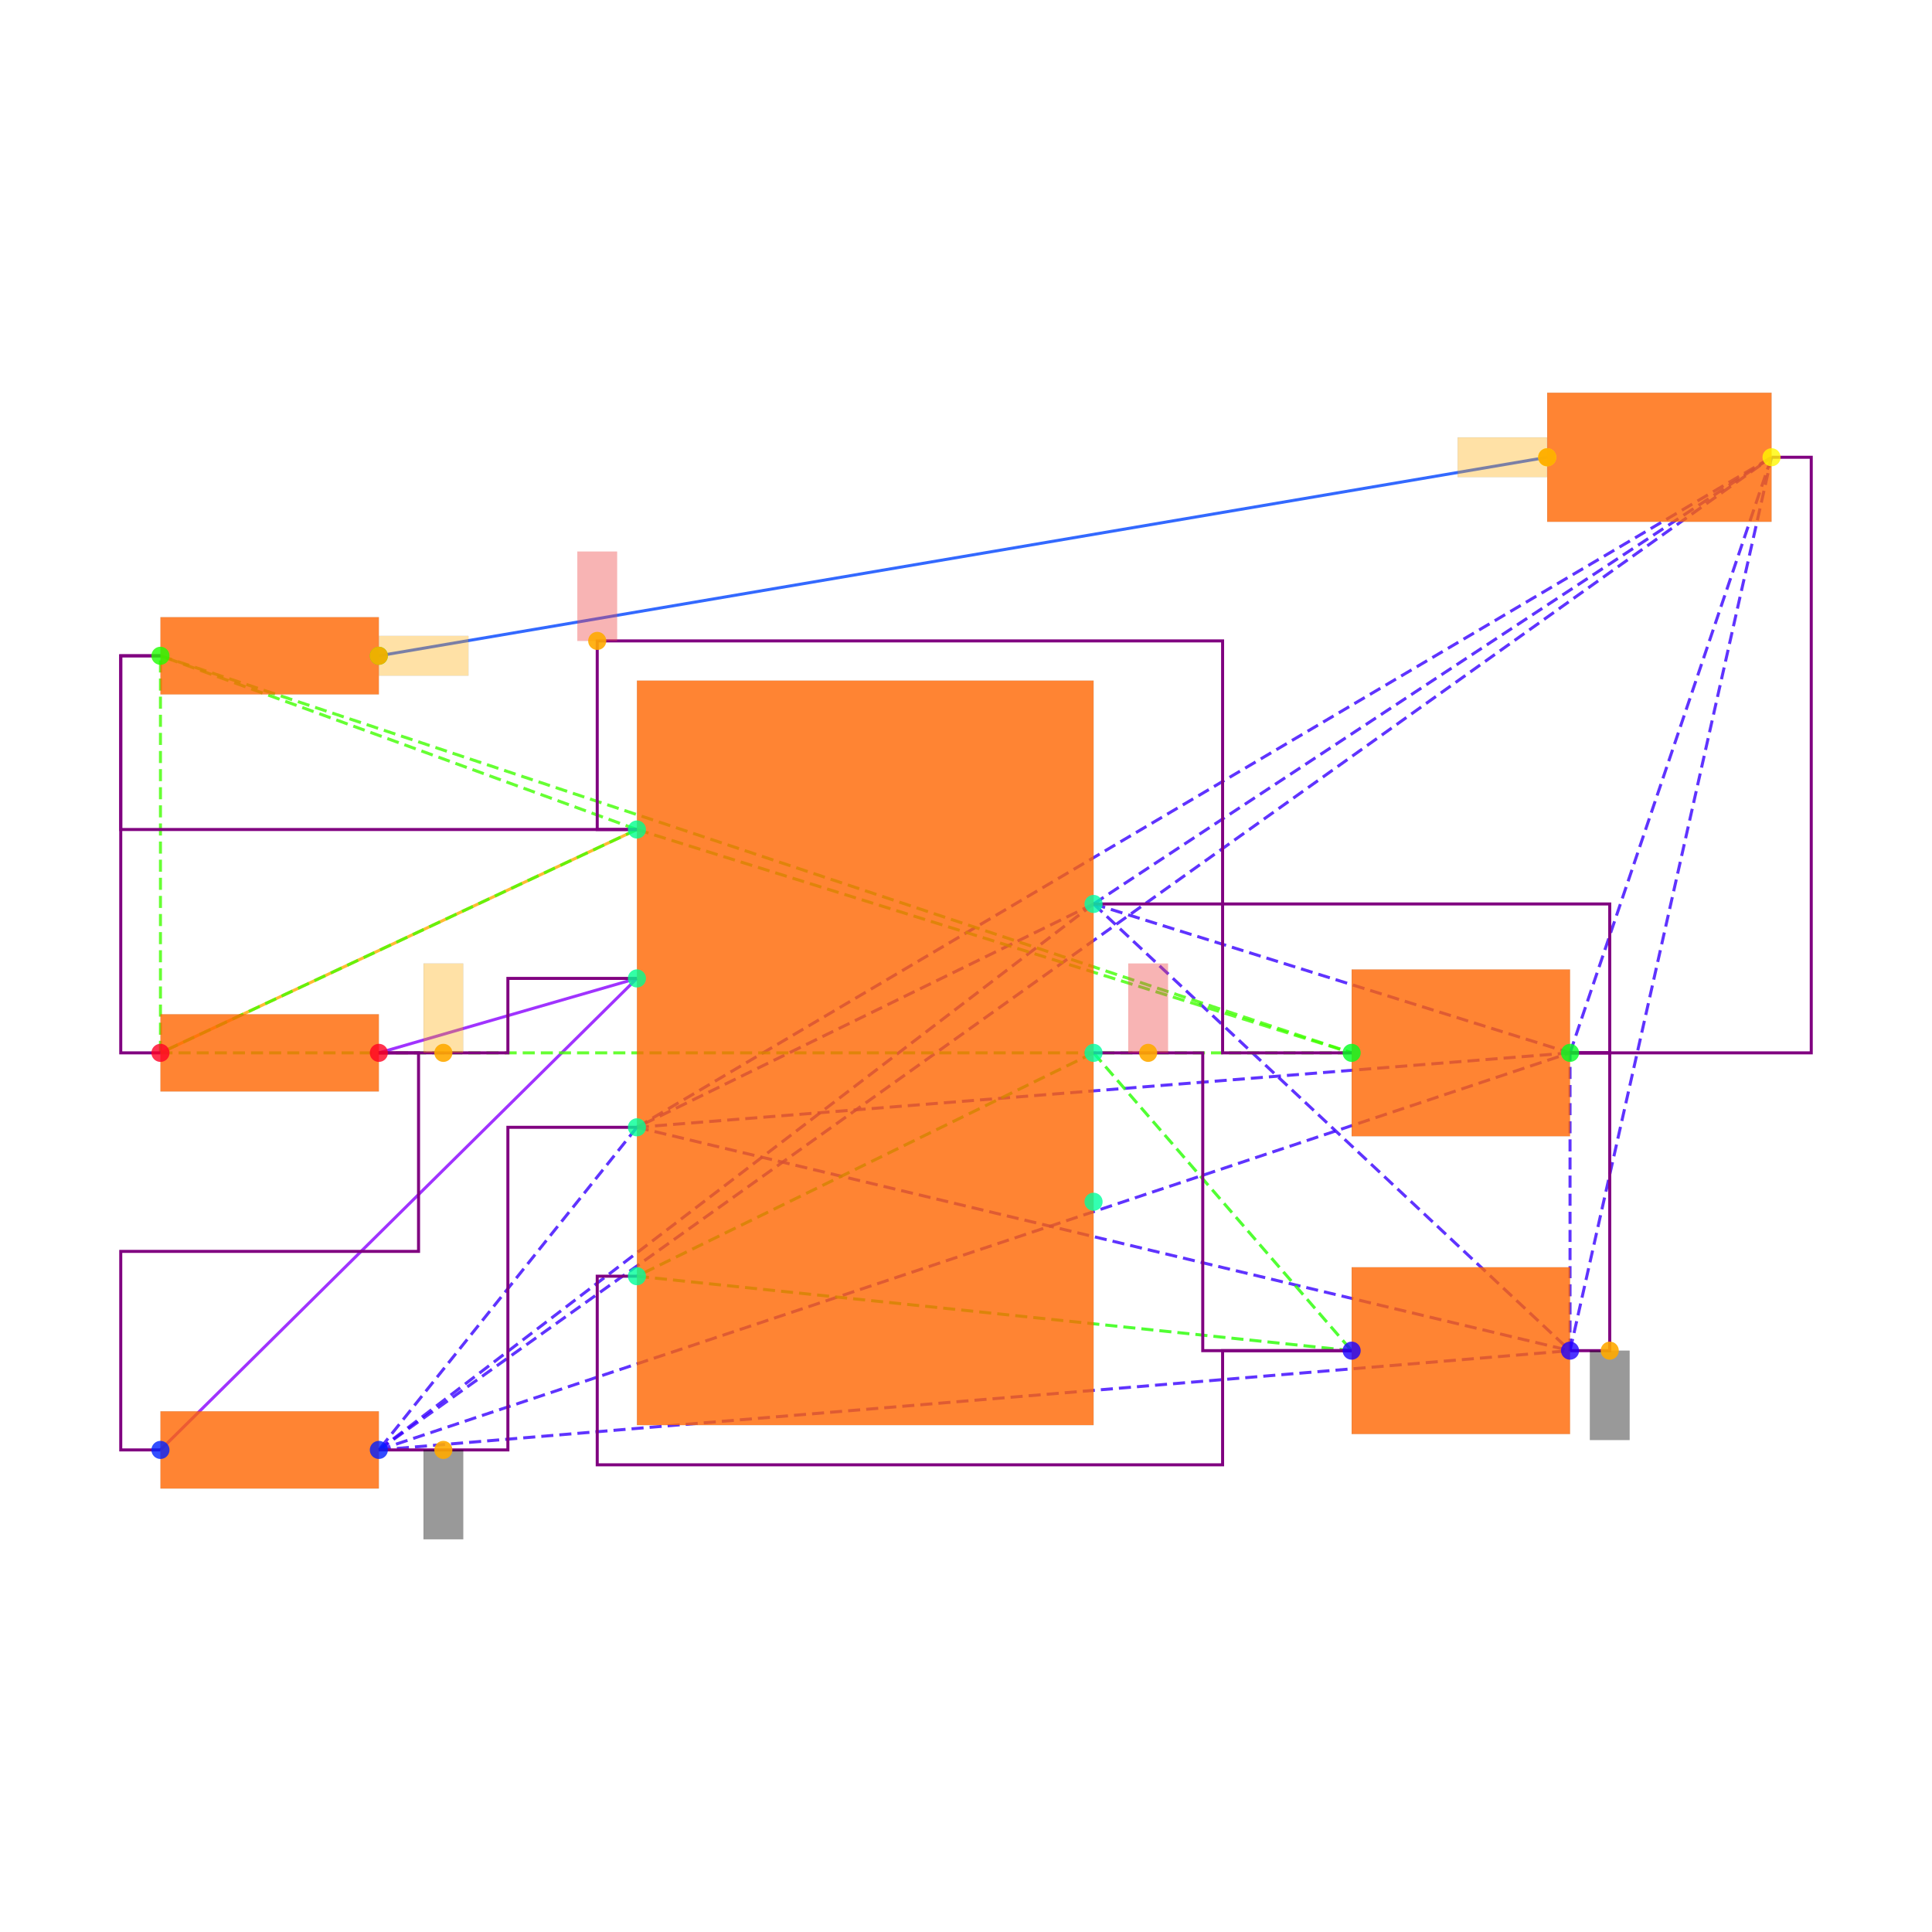
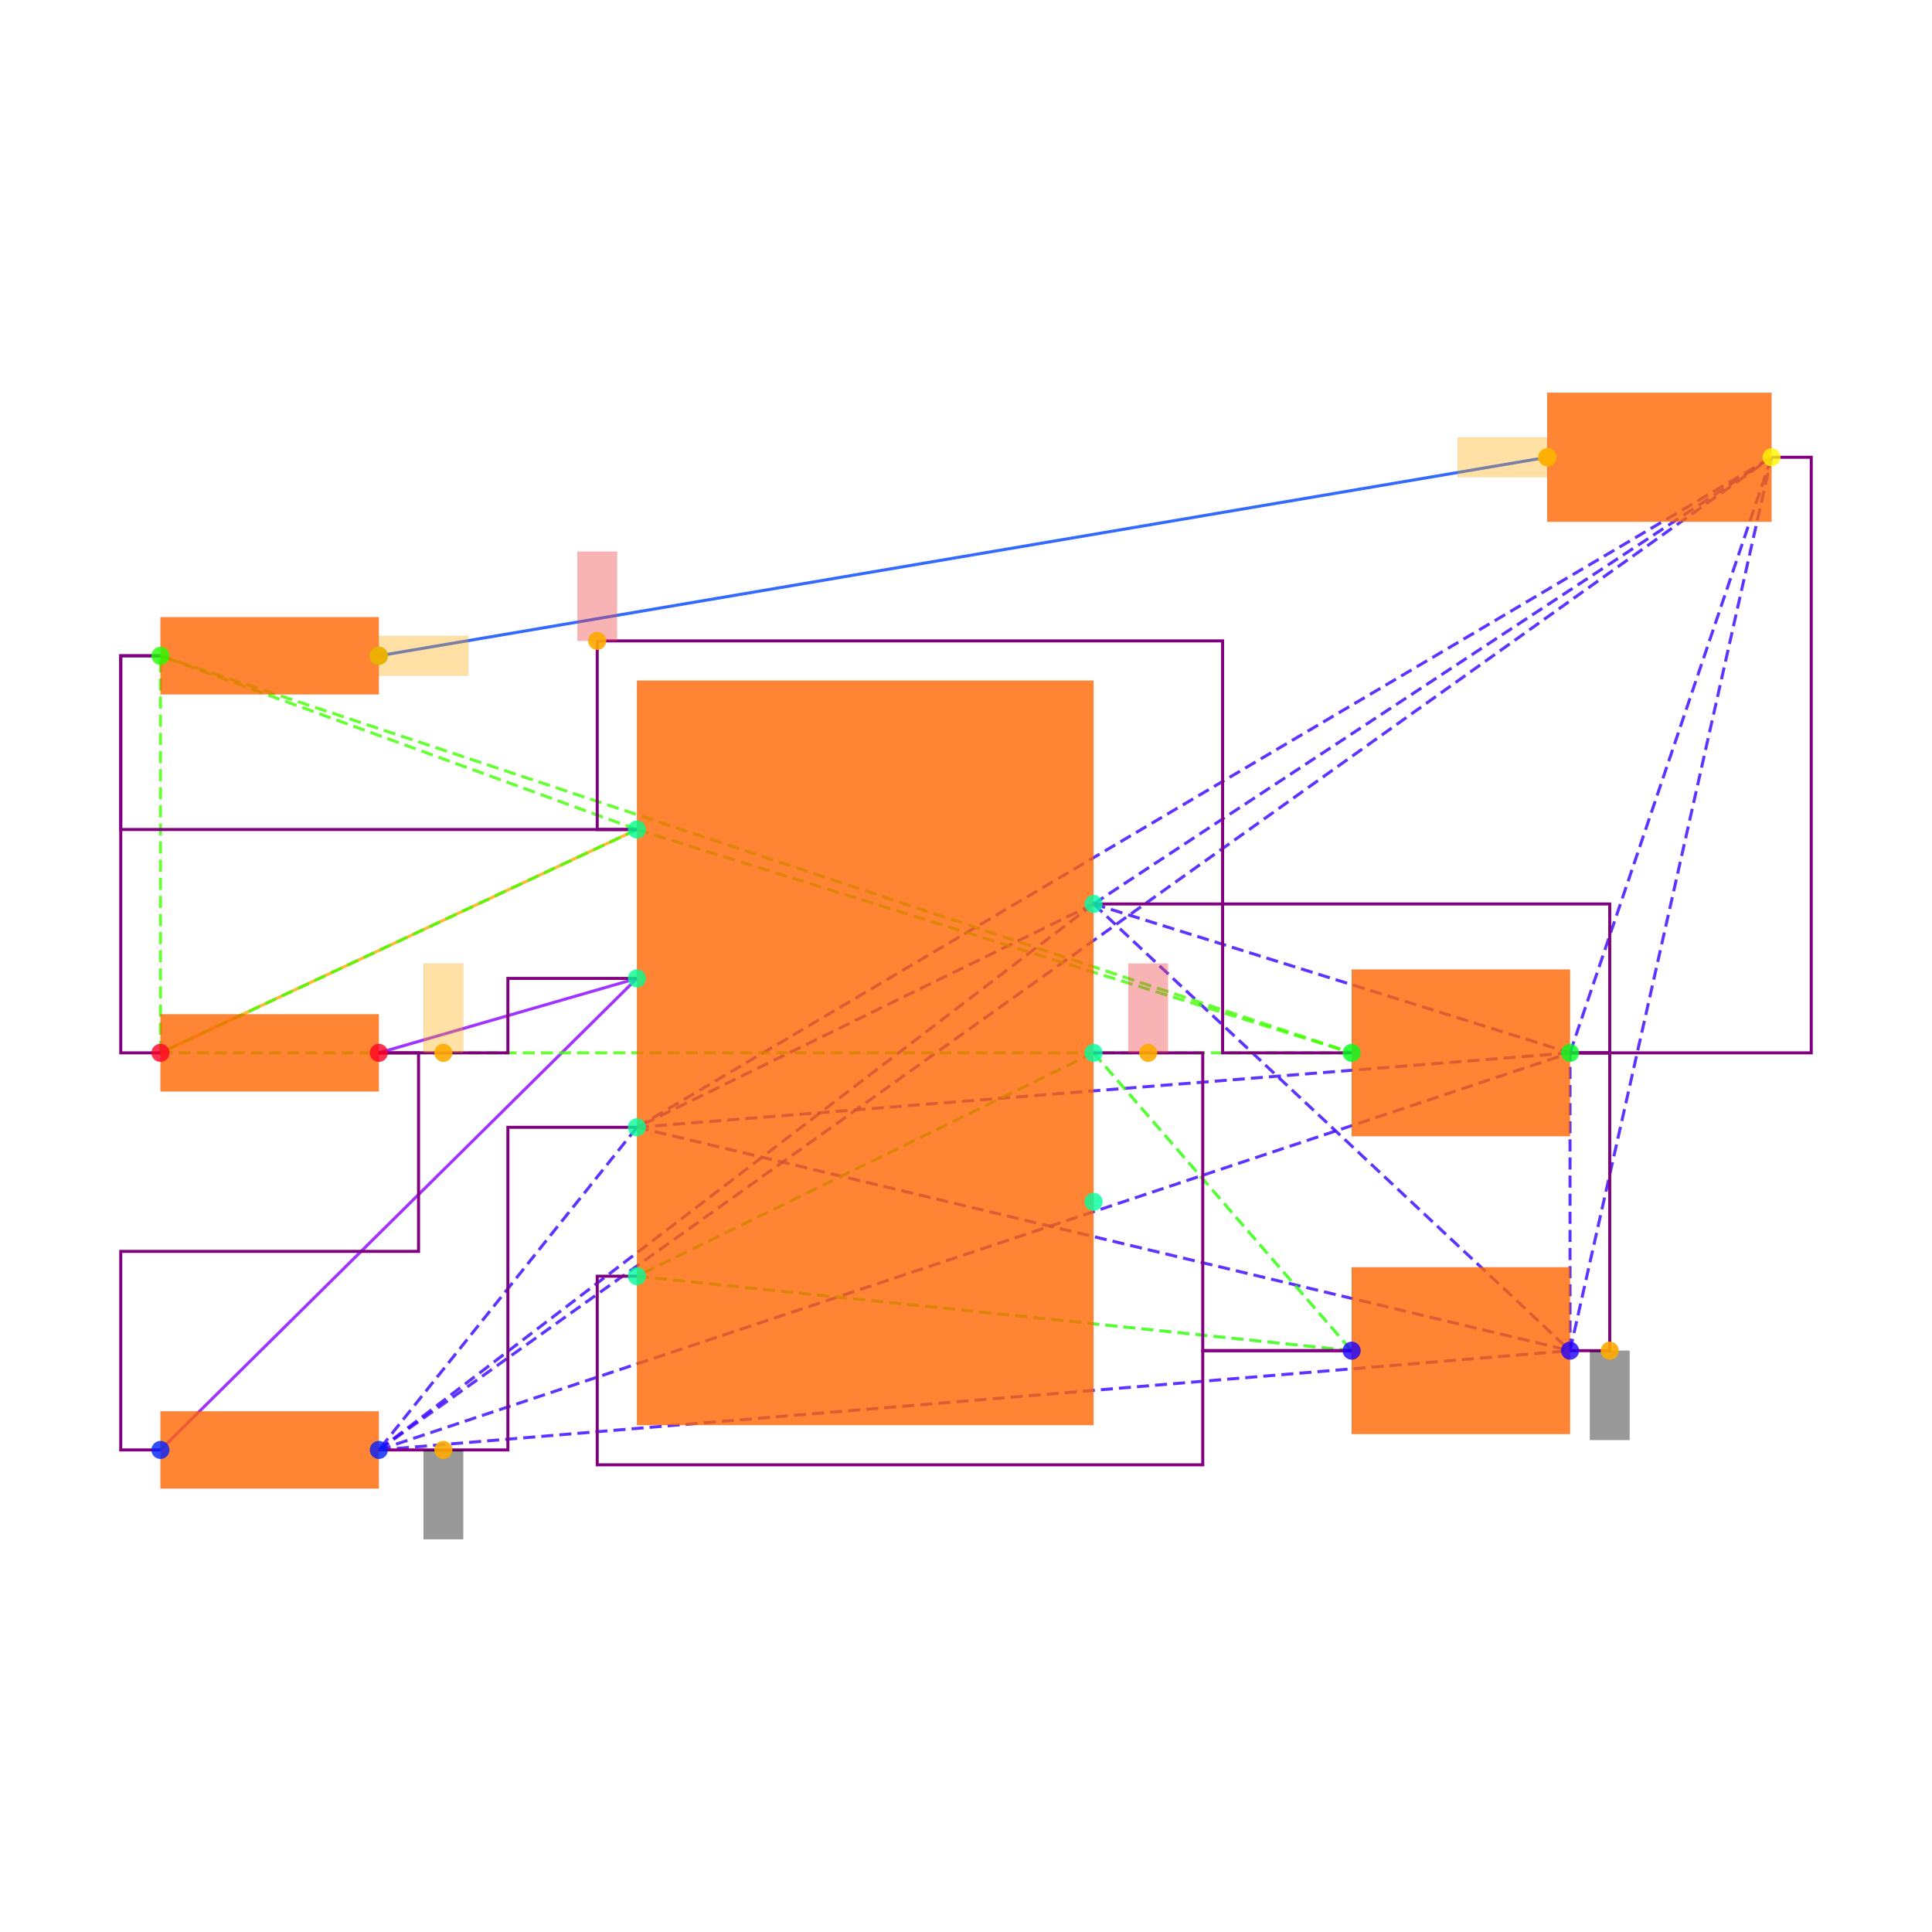
<svg xmlns="http://www.w3.org/2000/svg" width="640" height="640" viewBox="0 0 640 640">
  <rect width="100%" height="100%" fill="white" />
  <g>
    <polyline data-points="-3.55,0 -1.15,1.125" data-type="line" data-label="" points="53.153,348.773 210.992,274.786" fill="none" stroke="hsl(40, 100%, 50%, 0.8)" stroke-width="1px" />
  </g>
  <g>
    <polyline data-points="3.435,3 -2.45,2" data-type="line" data-label="" points="512.531,151.474 125.496,217.24" fill="none" stroke="hsl(224, 100%, 50%, 0.8)" stroke-width="1px" />
  </g>
  <g>
    <polyline data-points="-1.15,0.375 -2.45,0" data-type="line" data-label="" points="210.992,324.11 125.496,348.773" fill="none" stroke="hsl(272, 100%, 50%, 0.8)" stroke-width="1px" />
  </g>
  <g>
    <polyline data-points="-1.15,0.375 -3.55,-1.9999999999999998" data-type="line" data-label="" points="210.992,324.11 53.153,480.305" fill="none" stroke="hsl(272, 100%, 50%, 0.8)" stroke-width="1px" />
  </g>
  <g>
    <polyline data-points="1.15,0.75 -1.15,-0.375" data-type="line" data-label="" points="362.255,299.448 210.992,373.435" fill="none" stroke="hsl(253, 100%, 50%, 0.8)" stroke-width="1px" stroke-dasharray="4 2" />
  </g>
  <g>
    <polyline data-points="1.15,0.75 -2.45,-1.9999999999999998" data-type="line" data-label="" points="362.255,299.448 125.496,480.305" fill="none" stroke="hsl(253, 100%, 50%, 0.8)" stroke-width="1px" stroke-dasharray="4 2" />
  </g>
  <g>
    <polyline data-points="1.15,0.75 3.55,-1.5" data-type="line" data-label="" points="362.255,299.448 520.094,447.422" fill="none" stroke="hsl(253, 100%, 50%, 0.8)" stroke-width="1px" stroke-dasharray="4 2" />
  </g>
  <g>
    <polyline data-points="1.15,0.75 3.55,0" data-type="line" data-label="" points="362.255,299.448 520.094,348.773" fill="none" stroke="hsl(253, 100%, 50%, 0.8)" stroke-width="1px" stroke-dasharray="4 2" />
  </g>
  <g>
    <polyline data-points="1.15,0.75 4.5649999999999995,3" data-type="line" data-label="" points="362.255,299.448 586.847,151.474" fill="none" stroke="hsl(253, 100%, 50%, 0.8)" stroke-width="1px" stroke-dasharray="4 2" />
  </g>
  <g>
    <polyline data-points="-1.15,-0.375 -2.45,-1.9999999999999998" data-type="line" data-label="" points="210.992,373.435 125.496,480.305" fill="none" stroke="hsl(253, 100%, 50%, 0.8)" stroke-width="1px" stroke-dasharray="4 2" />
  </g>
  <g>
    <polyline data-points="-1.15,-0.375 3.55,-1.5" data-type="line" data-label="" points="210.992,373.435 520.094,447.422" fill="none" stroke="hsl(253, 100%, 50%, 0.8)" stroke-width="1px" stroke-dasharray="4 2" />
  </g>
  <g>
    <polyline data-points="-1.15,-0.375 3.55,0" data-type="line" data-label="" points="210.992,373.435 520.094,348.773" fill="none" stroke="hsl(253, 100%, 50%, 0.8)" stroke-width="1px" stroke-dasharray="4 2" />
  </g>
  <g>
    <polyline data-points="-1.15,-0.375 4.5649999999999995,3" data-type="line" data-label="" points="210.992,373.435 586.847,151.474" fill="none" stroke="hsl(253, 100%, 50%, 0.8)" stroke-width="1px" stroke-dasharray="4 2" />
  </g>
  <g>
    <polyline data-points="-2.45,-1.9999999999999998 3.55,-1.5" data-type="line" data-label="" points="125.496,480.305 520.094,447.422" fill="none" stroke="hsl(253, 100%, 50%, 0.8)" stroke-width="1px" stroke-dasharray="4 2" />
  </g>
  <g>
    <polyline data-points="-2.45,-1.9999999999999998 3.55,0" data-type="line" data-label="" points="125.496,480.305 520.094,348.773" fill="none" stroke="hsl(253, 100%, 50%, 0.8)" stroke-width="1px" stroke-dasharray="4 2" />
  </g>
  <g>
    <polyline data-points="-2.45,-1.9999999999999998 4.5649999999999995,3" data-type="line" data-label="" points="125.496,480.305 586.847,151.474" fill="none" stroke="hsl(253, 100%, 50%, 0.8)" stroke-width="1px" stroke-dasharray="4 2" />
  </g>
  <g>
    <polyline data-points="3.55,-1.5 3.55,0" data-type="line" data-label="" points="520.094,447.422 520.094,348.773" fill="none" stroke="hsl(253, 100%, 50%, 0.8)" stroke-width="1px" stroke-dasharray="4 2" />
  </g>
  <g>
    <polyline data-points="3.55,-1.5 4.5649999999999995,3" data-type="line" data-label="" points="520.094,447.422 586.847,151.474" fill="none" stroke="hsl(253, 100%, 50%, 0.8)" stroke-width="1px" stroke-dasharray="4 2" />
  </g>
  <g>
    <polyline data-points="3.55,0 4.5649999999999995,3" data-type="line" data-label="" points="520.094,348.773 586.847,151.474" fill="none" stroke="hsl(253, 100%, 50%, 0.8)" stroke-width="1px" stroke-dasharray="4 2" />
  </g>
  <g>
    <polyline data-points="1.15,0 -1.15,-1.125" data-type="line" data-label="" points="362.255,348.773 210.992,422.76" fill="none" stroke="hsl(111, 100%, 50%, 0.8)" stroke-width="1px" stroke-dasharray="4 2" />
  </g>
  <g>
    <polyline data-points="1.15,0 2.45,-1.5" data-type="line" data-label="" points="362.255,348.773 447.751,447.422" fill="none" stroke="hsl(111, 100%, 50%, 0.8)" stroke-width="1px" stroke-dasharray="4 2" />
  </g>
  <g>
    <polyline data-points="-1.15,-1.125 2.45,-1.5" data-type="line" data-label="" points="210.992,422.76 447.751,447.422" fill="none" stroke="hsl(111, 100%, 50%, 0.8)" stroke-width="1px" stroke-dasharray="4 2" />
  </g>
  <g>
    <polyline data-points="-1.15,1.125 -3.55,0" data-type="line" data-label="" points="210.992,274.786 53.153,348.773" fill="none" stroke="hsl(105, 100%, 50%, 0.8)" stroke-width="1px" stroke-dasharray="4 2" />
  </g>
  <g>
    <polyline data-points="-1.15,1.125 -3.55,2" data-type="line" data-label="" points="210.992,274.786 53.153,217.24" fill="none" stroke="hsl(105, 100%, 50%, 0.8)" stroke-width="1px" stroke-dasharray="4 2" />
  </g>
  <g>
    <polyline data-points="-1.15,1.125 2.45,0" data-type="line" data-label="" points="210.992,274.786 447.751,348.773" fill="none" stroke="hsl(105, 100%, 50%, 0.8)" stroke-width="1px" stroke-dasharray="4 2" />
  </g>
  <g>
    <polyline data-points="-3.55,0 -3.55,2" data-type="line" data-label="" points="53.153,348.773 53.153,217.24" fill="none" stroke="hsl(105, 100%, 50%, 0.8)" stroke-width="1px" stroke-dasharray="4 2" />
  </g>
  <g>
    <polyline data-points="-3.55,0 2.45,0" data-type="line" data-label="" points="53.153,348.773 447.751,348.773" fill="none" stroke="hsl(105, 100%, 50%, 0.8)" stroke-width="1px" stroke-dasharray="4 2" />
  </g>
  <g>
    <polyline data-points="-3.55,2 2.45,0" data-type="line" data-label="" points="53.153,217.24 447.751,348.773" fill="none" stroke="hsl(105, 100%, 50%, 0.8)" stroke-width="1px" stroke-dasharray="4 2" />
  </g>
  <g>
    <polyline data-points="-1.15,1.125 -1.3499999999999999,1.125 -1.3499999999999999,2.075 1.8,2.075 1.8,0 2.45,0" data-type="line" data-label="" points="210.992,274.786 197.839,274.786 197.839,212.308 405.003,212.308 405.003,348.773 447.751,348.773" fill="none" stroke="purple" stroke-width="1px" />
  </g>
  <g>
    <polyline data-points="-3.55,2 -3.75,2 -3.75,1.125 -1.1500000000000004,1.125" data-type="line" data-label="" points="53.153,217.24 40,217.24 40,274.786 210.992,274.786" fill="none" stroke="purple" stroke-width="1px" />
  </g>
  <g>
    <polyline data-points="-3.55,0 -3.75,0 -3.75,2 -3.55,2" data-type="line" data-label="" points="53.153,348.773 40,348.773 40,217.24 53.153,217.24" fill="none" stroke="purple" stroke-width="1px" />
  </g>
  <g>
    <polyline data-points="-2.45,0 -1.8,0 -1.8,0.375 -1.15,0.375" data-type="line" data-label="" points="125.496,348.773 168.244,348.773 168.244,324.11 210.992,324.11" fill="none" stroke="purple" stroke-width="1px" />
  </g>
  <g>
    <polyline data-points="-3.55,-1.9999999999999998 -3.75,-1.9999999999999998 -3.75,-0.9999999999999999 -2.25,-0.9999999999999999 -2.25,0 -2.45,0" data-type="line" data-label="" points="53.153,480.305 40,480.305 40,414.539 138.649,414.539 138.649,348.773 125.496,348.773" fill="none" stroke="purple" stroke-width="1px" />
  </g>
  <g>
    <polyline data-points="3.55,0 3.75,0 3.75,-1.5 3.55,-1.5" data-type="line" data-label="" points="520.094,348.773 533.247,348.773 533.247,447.422 520.094,447.422" fill="none" stroke="purple" stroke-width="1px" />
  </g>
  <g>
    <polyline data-points="1.15,0.75 3.75,0.75 3.75,0 3.55,0" data-type="line" data-label="" points="362.255,299.448 533.247,299.448 533.247,348.773 520.094,348.773" fill="none" stroke="purple" stroke-width="1px" />
  </g>
  <g>
    <polyline data-points="4.5649999999999995,3 4.765,3 4.765,0 3.55,0" data-type="line" data-label="" points="586.847,151.474 600,151.474 600,348.773 520.094,348.773" fill="none" stroke="purple" stroke-width="1px" />
  </g>
  <g>
    <polyline data-points="-2.45,-1.9999999999999998 -1.8,-1.9999999999999998 -1.8,-0.375 -1.15,-0.375" data-type="line" data-label="" points="125.496,480.305 168.244,480.305 168.244,373.435 210.992,373.435" fill="none" stroke="purple" stroke-width="1px" />
  </g>
  <g>
    <polyline data-points="1.15,0 1.7,0 1.7,-1.5 2.45,-1.5" data-type="line" data-label="" points="362.255,348.773 398.426,348.773 398.426,447.422 447.751,447.422" fill="none" stroke="purple" stroke-width="1px" />
  </g>
  <g>
-     <polyline data-points="-1.15,-1.125 -1.3499999999999999,-1.125 -1.3499999999999999,-2.075 1.8,-2.075 1.8,-1.5 2.45,-1.5" data-type="line" data-label="" points="210.992,422.76 197.839,422.76 197.839,485.238 405.003,485.238 405.003,447.422 447.751,447.422" fill="none" stroke="purple" stroke-width="1px" />
+     <polyline data-points="-1.15,-1.125 -1.3499999999999999,-1.125 -1.3499999999999999,-2.075 1.7,-2.075 1.7,-1.5 2.45,-1.5" data-type="line" data-label="" points="210.992,422.76 197.839,422.76 197.839,485.238 398.426,485.238 398.426,447.422 447.751,447.422" fill="none" stroke="purple" stroke-width="1px" />
  </g>
  <g>
    <rect data-type="rect" data-label="schematic_component_0" data-x="0" data-y="0" x="210.992" y="225.461" width="151.262" height="246.624" fill="hsl(24, 100%, 50%, 0.8)" stroke="black" stroke-width="0.015" />
  </g>
  <g>
    <rect data-type="rect" data-label="schematic_component_1" data-x="-3" data-y="0" x="53.153" y="335.984" width="72.343" height="25.577" fill="hsl(24, 100%, 50%, 0.8)" stroke="black" stroke-width="0.015" />
  </g>
  <g>
    <rect data-type="rect" data-label="schematic_component_2" data-x="-3" data-y="-2" x="53.153" y="467.517" width="72.343" height="25.577" fill="hsl(24, 100%, 50%, 0.8)" stroke="black" stroke-width="0.015" />
  </g>
  <g>
    <rect data-type="rect" data-label="schematic_component_3" data-x="-3" data-y="2" x="53.153" y="204.452" width="72.343" height="25.577" fill="hsl(24, 100%, 50%, 0.8)" stroke="black" stroke-width="0.015" />
  </g>
  <g>
    <rect data-type="rect" data-label="schematic_component_4" data-x="3" data-y="-1.5" x="447.751" y="419.8" width="72.343" height="55.244" fill="hsl(24, 100%, 50%, 0.8)" stroke="black" stroke-width="0.015" />
  </g>
  <g>
    <rect data-type="rect" data-label="schematic_component_5" data-x="3" data-y="0" x="447.751" y="321.151" width="72.343" height="55.244" fill="hsl(24, 100%, 50%, 0.8)" stroke="black" stroke-width="0.015" />
  </g>
  <g>
    <rect data-type="rect" data-label="schematic_component_6" data-x="4" data-y="3" x="512.531" y="130.1" width="74.316" height="42.748" fill="hsl(24, 100%, 50%, 0.8)" stroke="black" stroke-width="0.015" />
  </g>
  <g>
    <rect data-type="rect" data-label="netId: gnd globalConnNetId: connectivity_net3" data-x="3.75" data-y="-1.725" x="526.671" y="447.422" width="13.153" height="29.595" fill="#00000066" stroke="#000000" stroke-width="0.015" />
  </g>
  <g>
    <rect data-type="rect" data-label="netId: gnd globalConnNetId: connectivity_net3" data-x="-2.125" data-y="-2.2249999999999996" x="140.294" y="480.305" width="13.153" height="29.595" fill="#00000066" stroke="#000000" stroke-width="0.015" />
  </g>
  <g>
    <rect data-type="rect" data-label="netId: v5 globalConnNetId: connectivity_net4" data-x="1.4249999999999998" data-y="0.225" x="373.764" y="319.178" width="13.153" height="29.595" fill="#ef444466" stroke="#ef4444" stroke-width="0.015" />
  </g>
  <g>
    <rect data-type="rect" data-label="netId: .PWR1 &gt; .FB to .R6 &gt; .pin2 globalConnNetId: connectivity_net2" data-x="-2.125" data-y="0.225" x="140.294" y="319.178" width="13.153" height="29.595" fill="hsl(40, 100%, 50%, 0.35)" stroke="black" stroke-width="0.015" />
  </g>
  <g>
    <rect data-type="rect" data-label="netId: v3_3 globalConnNetId: connectivity_net0" data-x="-1.3499999999999999" data-y="2.3000000000000003" x="191.262" y="182.713" width="13.153" height="29.595" fill="#ef444466" stroke="#ef4444" stroke-width="0.015" />
  </g>
  <g>
    <rect data-type="rect" data-label="netId: .LED1 &gt; .pos to .R8 &gt; .pin2 globalConnNetId: connectivity_net1" data-x="3.209" data-y="3" x="482.87" y="144.897" width="29.595" height="13.153" fill="hsl(40, 100%, 50%, 0.35)" stroke="black" stroke-width="0.015" />
  </g>
  <g>
    <rect data-type="rect" data-label="netId: .LED1 &gt; .pos to .R8 &gt; .pin2 globalConnNetId: connectivity_net1" data-x="-2.224" data-y="2" x="125.562" y="210.664" width="29.595" height="13.153" fill="hsl(40, 100%, 50%, 0.35)" stroke="black" stroke-width="0.015" />
  </g>
  <g>
    <circle data-type="point" data-label="PWR1.7 x+" data-x="1.15" data-y="0.75" cx="362.255" cy="299.448" r="3" fill="hsl(159, 100%, 50%, 0.8)" />
  </g>
  <g>
    <circle data-type="point" data-label="PWR1.6 x+" data-x="1.15" data-y="0" cx="362.255" cy="348.773" r="3" fill="hsl(158, 100%, 50%, 0.8)" />
  </g>
  <g>
    <circle data-type="point" data-label="PWR1.5 x+" data-x="1.15" data-y="-0.75" cx="362.255" cy="398.097" r="3" fill="hsl(157, 100%, 50%, 0.8)" />
  </g>
  <g>
    <circle data-type="point" data-label="PWR1.4 x-" data-x="-1.15" data-y="-1.125" cx="210.992" cy="422.76" r="3" fill="hsl(156, 100%, 50%, 0.8)" />
  </g>
  <g>
    <circle data-type="point" data-label="PWR1.3 x-" data-x="-1.15" data-y="-0.375" cx="210.992" cy="373.435" r="3" fill="hsl(155, 100%, 50%, 0.8)" />
  </g>
  <g>
    <circle data-type="point" data-label="PWR1.2 x-" data-x="-1.15" data-y="0.375" cx="210.992" cy="324.11" r="3" fill="hsl(154, 100%, 50%, 0.8)" />
  </g>
  <g>
    <circle data-type="point" data-label="PWR1.1 x-" data-x="-1.15" data-y="1.125" cx="210.992" cy="274.786" r="3" fill="hsl(153, 100%, 50%, 0.8)" />
  </g>
  <g>
    <circle data-type="point" data-label="R6.1 x-" data-x="-3.55" data-y="0" cx="53.153" cy="348.773" r="3" fill="hsl(351, 100%, 50%, 0.8)" />
  </g>
  <g>
    <circle data-type="point" data-label="R6.2 x+" data-x="-2.45" data-y="0" cx="125.496" cy="348.773" r="3" fill="hsl(352, 100%, 50%, 0.8)" />
  </g>
  <g>
    <circle data-type="point" data-label="R7.1 x-" data-x="-3.55" data-y="-1.9999999999999998" cx="53.153" cy="480.305" r="3" fill="hsl(232, 100%, 50%, 0.8)" />
  </g>
  <g>
    <circle data-type="point" data-label="R7.2 x+" data-x="-2.45" data-y="-1.9999999999999998" cx="125.496" cy="480.305" r="3" fill="hsl(233, 100%, 50%, 0.8)" />
  </g>
  <g>
    <circle data-type="point" data-label="R8.1 x-" data-x="-3.55" data-y="2" cx="53.153" cy="217.24" r="3" fill="hsl(113, 100%, 50%, 0.8)" />
  </g>
  <g>
    <circle data-type="point" data-label="R8.2 x+" data-x="-2.45" data-y="2" cx="125.496" cy="217.24" r="3" fill="hsl(114, 100%, 50%, 0.8)" />
  </g>
  <g>
    <circle data-type="point" data-label="C6.1 x-" data-x="2.45" data-y="-1.5" cx="447.751" cy="447.422" r="3" fill="hsl(246, 100%, 50%, 0.8)" />
  </g>
  <g>
    <circle data-type="point" data-label="C6.2 x+" data-x="3.55" data-y="-1.5" cx="520.094" cy="447.422" r="3" fill="hsl(247, 100%, 50%, 0.8)" />
  </g>
  <g>
    <circle data-type="point" data-label="C7.1 x-" data-x="2.45" data-y="0" cx="447.751" cy="348.773" r="3" fill="hsl(127, 100%, 50%, 0.8)" />
  </g>
  <g>
    <circle data-type="point" data-label="C7.2 x+" data-x="3.55" data-y="0" cx="520.094" cy="348.773" r="3" fill="hsl(128, 100%, 50%, 0.8)" />
  </g>
  <g>
    <circle data-type="point" data-label="LED1.1 x-" data-x="3.435" data-y="3" cx="512.531" cy="151.474" r="3" fill="hsl(57, 100%, 50%, 0.8)" />
  </g>
  <g>
    <circle data-type="point" data-label="LED1.2 x+" data-x="4.5649999999999995" data-y="3" cx="586.847" cy="151.474" r="3" fill="hsl(58, 100%, 50%, 0.8)" />
  </g>
  <g>
    <circle data-type="point" data-label="anchorPoint orientation: y-" data-x="3.75" data-y="-1.5" cx="533.247" cy="447.422" r="3" fill="hsl(40, 100%, 50%, 0.9)" />
  </g>
  <g>
    <circle data-type="point" data-label="anchorPoint orientation: y-" data-x="-2.125" data-y="-1.9999999999999998" cx="146.87" cy="480.305" r="3" fill="hsl(40, 100%, 50%, 0.9)" />
  </g>
  <g>
    <circle data-type="point" data-label="anchorPoint orientation: y+" data-x="1.4249999999999998" data-y="0" cx="380.341" cy="348.773" r="3" fill="hsl(40, 100%, 50%, 0.9)" />
  </g>
  <g>
    <circle data-type="point" data-label="anchorPoint orientation: y+" data-x="-2.125" data-y="0" cx="146.87" cy="348.773" r="3" fill="hsl(40, 100%, 50%, 0.9)" />
  </g>
  <g>
    <circle data-type="point" data-label="anchorPoint orientation: y+" data-x="-1.3499999999999999" data-y="2.075" cx="197.839" cy="212.308" r="3" fill="hsl(40, 100%, 50%, 0.9)" />
  </g>
  <g>
    <circle data-type="point" data-label="anchorPoint orientation: x-" data-x="3.435" data-y="3" cx="512.531" cy="151.474" r="3" fill="hsl(40, 100%, 50%, 0.9)" />
  </g>
  <g>
    <circle data-type="point" data-label="anchorPoint orientation: x+" data-x="-2.45" data-y="2" cx="125.496" cy="217.24" r="3" fill="hsl(40, 100%, 50%, 0.9)" />
  </g>
  <g id="crosshair" style="display: none">
    <line id="crosshair-h" y1="0" y2="640" stroke="#666" stroke-width="0.5" />
    <line id="crosshair-v" x1="0" x2="640" stroke="#666" stroke-width="0.5" />
    <text id="coordinates" font-family="monospace" font-size="12" fill="#666" />
  </g>
</svg>
